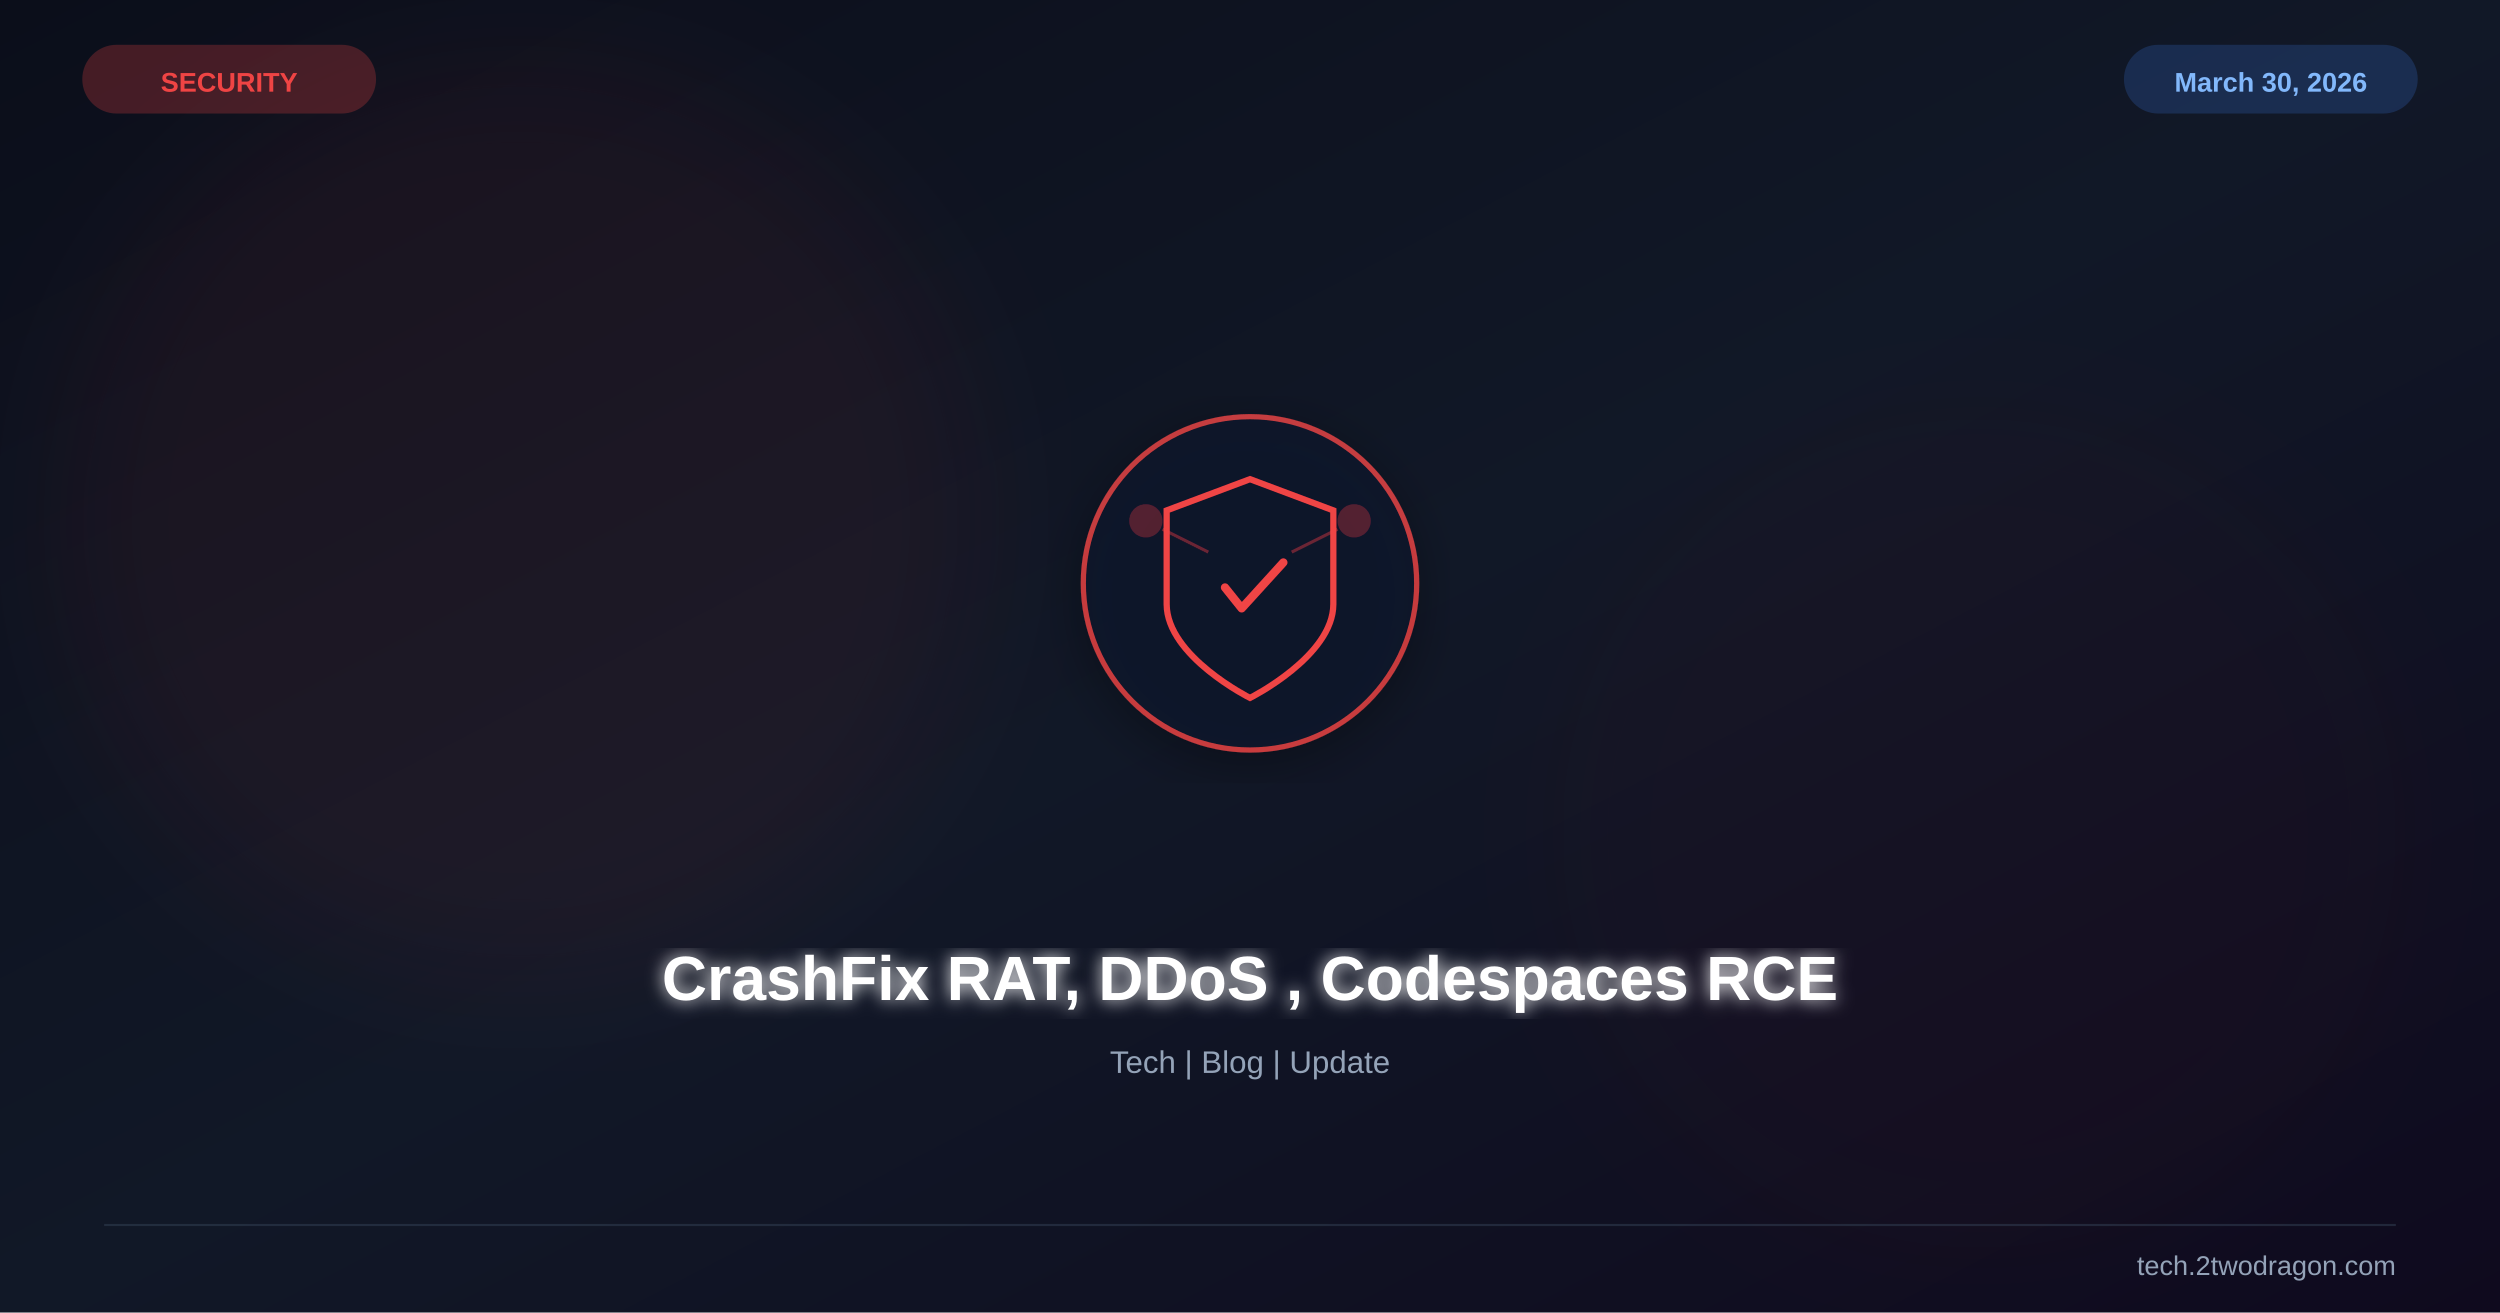
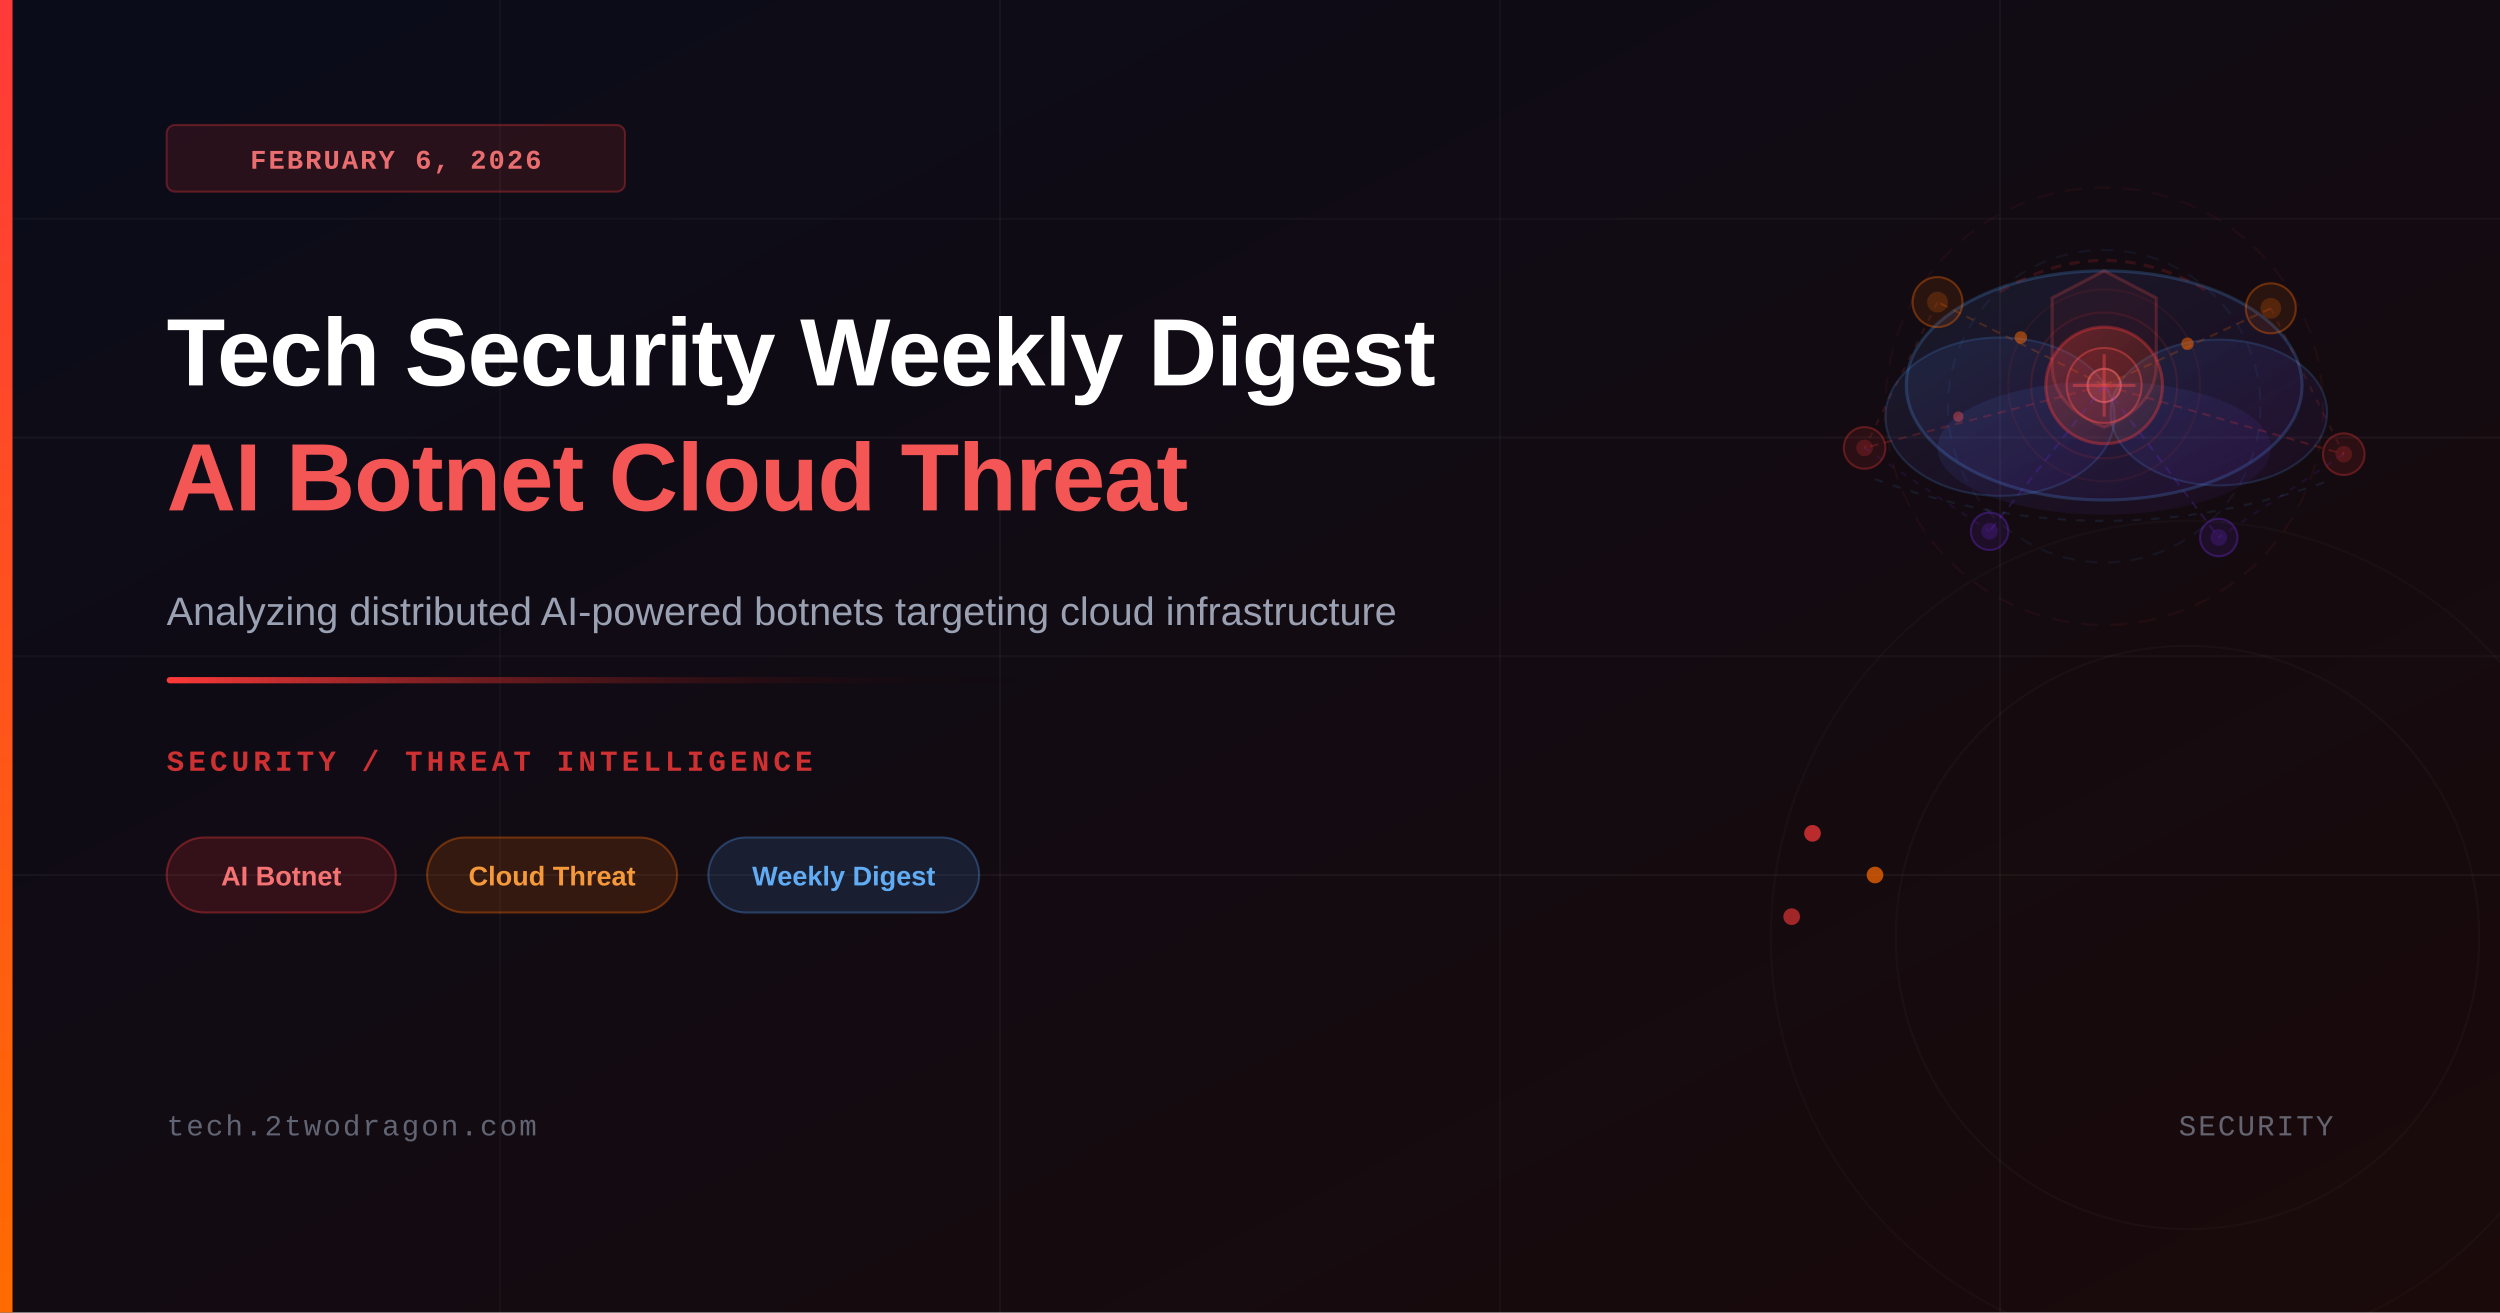
<svg xmlns="http://www.w3.org/2000/svg" viewBox="0 0 1200 630" width="1200" height="630">
  <defs>
-     <linearGradient id="bg" x1="0%" y1="0%" x2="100%" y2="100%">
-       <stop offset="0%" stop-color="#0b0e1a" />
-       <stop offset="50%" stop-color="#111827" />
-       <stop offset="100%" stop-color="#0f0a1e" />
+     <linearGradient id="bgGrad" x1="0%" y1="0%" x2="100%" y2="100%">
+       <stop offset="0%" style="stop-color:#0a0c1a" />
+       <stop offset="100%" style="stop-color:#1a0a0a" />
+     </linearGradient>
+     <linearGradient id="accentBar" x1="0%" y1="0%" x2="0%" y2="100%">
+       <stop offset="0%" style="stop-color:#ff3a3a" />
+       <stop offset="100%" style="stop-color:#ff6b00" />
+     </linearGradient>
+     <linearGradient id="accentLine" x1="0%" y1="0%" x2="100%" y2="0%">
+       <stop offset="0%" style="stop-color:#ff3a3a" />
+       <stop offset="100%" style="stop-color:transparent" />
+     </linearGradient>
+     <linearGradient id="nodeGlow" x1="0%" y1="0%" x2="100%" y2="100%">
+       <stop offset="0%" style="stop-color:#ff3a3a;stop-opacity:0.3" />
+       <stop offset="100%" style="stop-color:#ff6b00;stop-opacity:0.05" />
+     </linearGradient>
+     <linearGradient id="cloudGrad" x1="0%" y1="0%" x2="100%" y2="100%">
+       <stop offset="0%" style="stop-color:#4a90e2;stop-opacity:0.12" />
+       <stop offset="100%" style="stop-color:#7b2fff;stop-opacity:0.06" />
    </linearGradient>
    <filter id="glow">
-       <feGaussianBlur stdDeviation="4" result="b" />
+       <feGaussianBlur stdDeviation="3" result="blur" />
      <feMerge>
-         <feMergeNode in="b" />
+         <feMergeNode in="blur" />
        <feMergeNode in="SourceGraphic" />
      </feMerge>
    </filter>
-     <filter id="sg">
-       <feGaussianBlur stdDeviation="30" />
-     </filter>
-     <filter id="shadow">
-       <feDropShadow dx="0" dy="6" stdDeviation="12" flood-color="#000" flood-opacity="0.4" />
-     </filter>
  </defs>
-   <rect width="1200" height="630" fill="url(#bg)" />
-   <circle cx="250" cy="250" r="220" fill="#ef4444" opacity="0.06" filter="url(#sg)" />
-   <circle cx="950" cy="400" r="200" fill="#991b1b" opacity="0.04" filter="url(#sg)" />
-   <g transform="translate(600,280)" filter="url(#shadow)">
-     <circle r="80" fill="#0f172a" stroke="#ef4444" stroke-width="2.5" opacity="0.8" />
-     <path d="M0,-50 L40,-35 L40,10 C40,35 0,55 0,55 C0,55 -40,35 -40,10 L-40,-35 Z" fill="none" stroke="#ef4444" stroke-width="3" />
-     <path d="M-12,2 L-4,12 L16,-10" stroke="#ef4444" stroke-width="4" fill="none" stroke-linecap="round" stroke-linejoin="round" />
-     <circle cx="-50" cy="-30" r="8" fill="#ef4444" opacity="0.3" />
-     <circle cx="50" cy="-30" r="8" fill="#ef4444" opacity="0.3" />
-     <line x1="-42" y1="-26" x2="-20" y2="-15" stroke="#ef4444" stroke-width="1.5" opacity="0.4" />
-     <line x1="42" y1="-26" x2="20" y2="-15" stroke="#ef4444" stroke-width="1.5" opacity="0.4" />
-   </g>
-   <text x="600" y="480" font-family="Arial,sans-serif" font-size="30" font-weight="bold" fill="white" text-anchor="middle" filter="url(#glow)">CrashFix RAT, DDoS , Codespaces RCE</text>
-   <text x="600" y="515" font-family="Arial,sans-serif" font-size="15" fill="#94a3b8" text-anchor="middle">Tech | Blog | Update</text>
-   <text x="110" y="44" font-family="Arial,sans-serif" font-size="13" font-weight="bold" fill="#ef4444" text-anchor="middle">SECURITY</text>
-   <rect x="40" y="22" width="140" height="32" rx="16" fill="#ef4444" opacity="0.25" stroke="#ef4444" stroke-width="1" />
-   <text x="1090" y="44" font-family="Arial,sans-serif" font-size="13" font-weight="bold" fill="#93c5fd" text-anchor="middle">March 30, 2026</text>
-   <rect x="1020" y="22" width="140" height="32" rx="16" fill="#3b82f6" opacity="0.2" stroke="#3b82f6" stroke-width="1" />
-   <line x1="50" y1="588" x2="1150" y2="588" stroke="#334155" stroke-width="1" opacity="0.5" />
-   <text x="1150" y="612" font-family="Arial,sans-serif" font-size="13" fill="#94a3b8" text-anchor="end">tech.2twodragon.com</text>
+   <rect width="1200" height="630" fill="url(#bgGrad)" />
+   <line x1="0" y1="105" x2="1200" y2="105" stroke="rgba(255,255,255,0.03)" stroke-width="1" />
+   <line x1="0" y1="210" x2="1200" y2="210" stroke="rgba(255,255,255,0.04)" stroke-width="1" />
+   <line x1="0" y1="315" x2="1200" y2="315" stroke="rgba(255,255,255,0.03)" stroke-width="1" />
+   <line x1="0" y1="420" x2="1200" y2="420" stroke="rgba(255,255,255,0.04)" stroke-width="1" />
+   <line x1="240" y1="0" x2="240" y2="630" stroke="rgba(255,255,255,0.03)" stroke-width="1" />
+   <line x1="480" y1="0" x2="480" y2="630" stroke="rgba(255,255,255,0.04)" stroke-width="1" />
+   <line x1="720" y1="0" x2="720" y2="630" stroke="rgba(255,255,255,0.03)" stroke-width="1" />
+   <line x1="960" y1="0" x2="960" y2="630" stroke="rgba(255,255,255,0.04)" stroke-width="1" />
+   <ellipse cx="1010" cy="185" rx="95" ry="55" fill="url(#cloudGrad)" stroke="rgba(74,144,226,0.25)" stroke-width="1.5" />
+   <ellipse cx="960" cy="200" rx="55" ry="38" fill="url(#cloudGrad)" stroke="rgba(74,144,226,0.2)" stroke-width="1" />
+   <ellipse cx="1065" cy="198" rx="52" ry="35" fill="url(#cloudGrad)" stroke="rgba(74,144,226,0.2)" stroke-width="1" />
+   <ellipse cx="1010" cy="215" rx="80" ry="32" fill="url(#cloudGrad)" />
+   <circle cx="1010" cy="185" r="28" fill="url(#nodeGlow)" stroke="rgba(255,58,58,0.35)" stroke-width="1.5" />
+   <circle cx="1010" cy="185" r="18" fill="rgba(255,58,58,0.09)" stroke="rgba(255,80,80,0.4)" stroke-width="1" />
+   <circle cx="1010" cy="185" r="8" fill="rgba(255,100,100,0.2)" stroke="rgba(255,120,120,0.5)" stroke-width="1" />
+   <line x1="1010" y1="170" x2="1010" y2="200" stroke="rgba(255,80,80,0.4)" stroke-width="1.5" />
+   <line x1="995" y1="185" x2="1025" y2="185" stroke="rgba(255,80,80,0.4)" stroke-width="1.5" />
+   <circle cx="930" cy="145" r="12" fill="rgba(255,107,0,0.1)" stroke="rgba(255,107,0,0.35)" stroke-width="1" />
+   <circle cx="930" cy="145" r="5" fill="rgba(255,107,0,0.2)" />
+   <circle cx="1090" cy="148" r="12" fill="rgba(255,107,0,0.1)" stroke="rgba(255,107,0,0.35)" stroke-width="1" />
+   <circle cx="1090" cy="148" r="5" fill="rgba(255,107,0,0.2)" />
+   <circle cx="895" cy="215" r="10" fill="rgba(255,58,58,0.1)" stroke="rgba(255,58,58,0.3)" stroke-width="1" />
+   <circle cx="895" cy="215" r="4" fill="rgba(255,58,58,0.2)" />
+   <circle cx="1125" cy="218" r="10" fill="rgba(255,58,58,0.1)" stroke="rgba(255,58,58,0.3)" stroke-width="1" />
+   <circle cx="1125" cy="218" r="4" fill="rgba(255,58,58,0.2)" />
+   <circle cx="955" cy="255" r="9" fill="rgba(123,47,255,0.1)" stroke="rgba(123,47,255,0.3)" stroke-width="1" />
+   <circle cx="955" cy="255" r="4" fill="rgba(123,47,255,0.2)" />
+   <circle cx="1065" cy="258" r="9" fill="rgba(123,47,255,0.1)" stroke="rgba(123,47,255,0.3)" stroke-width="1" />
+   <circle cx="1065" cy="258" r="4" fill="rgba(123,47,255,0.2)" />
+   <line x1="1010" y1="185" x2="930" y2="145" stroke="rgba(255,107,0,0.2)" stroke-width="1" stroke-dasharray="4,3" />
+   <line x1="1010" y1="185" x2="1090" y2="148" stroke="rgba(255,107,0,0.2)" stroke-width="1" stroke-dasharray="4,3" />
+   <line x1="1010" y1="185" x2="895" y2="215" stroke="rgba(255,58,58,0.2)" stroke-width="1" stroke-dasharray="4,3" />
+   <line x1="1010" y1="185" x2="1125" y2="218" stroke="rgba(255,58,58,0.2)" stroke-width="1" stroke-dasharray="4,3" />
+   <line x1="1010" y1="185" x2="955" y2="255" stroke="rgba(123,47,255,0.2)" stroke-width="1" stroke-dasharray="4,3" />
+   <line x1="1010" y1="185" x2="1065" y2="258" stroke="rgba(123,47,255,0.2)" stroke-width="1" stroke-dasharray="4,3" />
+   <line x1="930" y1="145" x2="895" y2="215" stroke="rgba(255,80,80,0.12)" stroke-width="1" stroke-dasharray="3,4" />
+   <line x1="1090" y1="148" x2="1125" y2="218" stroke="rgba(255,80,80,0.12)" stroke-width="1" stroke-dasharray="3,4" />
+   <line x1="895" y1="215" x2="955" y2="255" stroke="rgba(123,47,255,0.12)" stroke-width="1" stroke-dasharray="3,4" />
+   <line x1="1125" y1="218" x2="1065" y2="258" stroke="rgba(123,47,255,0.12)" stroke-width="1" stroke-dasharray="3,4" />
+   <path d="M 960 140 Q 1010 110 1060 140" fill="none" stroke="rgba(255,58,58,0.15)" stroke-width="1.5" stroke-dasharray="5,4" />
+   <path d="M 900 230 Q 1010 270 1120 230" fill="none" stroke="rgba(74,144,226,0.12)" stroke-width="1" stroke-dasharray="4,5" />
+   <path d="M 1010 130 L 1035 143 L 1035 175 Q 1035 195 1010 205 Q 985 195 985 175 L 985 143 Z" fill="rgba(255,58,58,0.06)" stroke="rgba(255,80,80,0.22)" stroke-width="1.5" />
+   <circle cx="1010" cy="195" r="75" fill="none" stroke="rgba(74,144,226,0.08)" stroke-width="1" stroke-dasharray="6,5" />
+   <circle cx="1010" cy="195" r="105" fill="none" stroke="rgba(255,58,58,0.06)" stroke-width="1" stroke-dasharray="8,6" />
+   <circle cx="1010" cy="185" r="35" fill="none" stroke="rgba(255,58,58,0.12)" stroke-width="1" />
+   <circle cx="1010" cy="185" r="46" fill="none" stroke="rgba(255,58,58,0.07)" stroke-width="1" />
+   <circle cx="970" cy="162" r="3" fill="rgba(255,107,0,0.5)" />
+   <circle cx="1050" cy="165" r="3" fill="rgba(255,107,0,0.5)" />
+   <circle cx="940" cy="200" r="2.5" fill="rgba(255,80,80,0.4)" />
+   <circle cx="870" cy="400" r="4" fill="rgba(255,58,58,0.7)" />
+   <circle cx="900" cy="420" r="4" fill="rgba(255,107,0,0.7)" />
+   <circle cx="860" cy="440" r="4" fill="rgba(255,58,58,0.6)" />
+   <circle cx="1050" cy="450" r="200" fill="none" stroke="rgba(255,255,255,0.02)" stroke-width="1" />
+   <circle cx="1050" cy="450" r="140" fill="none" stroke="rgba(255,255,255,0.025)" stroke-width="1" />
+   <rect x="0" y="0" width="6" height="630" fill="url(#accentBar)" />
+   <rect x="80" y="60" width="220" height="32" rx="4" fill="rgba(255,58,58,0.12)" stroke="rgba(255,58,58,0.3)" stroke-width="1" />
+   <text x="190" y="81" font-family="'Courier New', monospace" font-size="13" font-weight="600" fill="rgba(255,120,120,0.9)" text-anchor="middle" letter-spacing="1">FEBRUARY 6, 2026</text>
+   <text x="80" y="185" font-family="'Arial', 'Helvetica', sans-serif" font-size="46" font-weight="700" fill="white" letter-spacing="-0.5">Tech Security Weekly Digest</text>
+   <text x="80" y="245" font-family="'Arial', 'Helvetica', sans-serif" font-size="46" font-weight="700" fill="rgba(255,90,90,0.95)" letter-spacing="-0.5">AI Botnet Cloud Threat</text>
+   <text x="80" y="300" font-family="'Arial', 'Helvetica', sans-serif" font-size="19" fill="rgba(200,210,230,0.75)">Analyzing distributed AI-powered botnets targeting cloud infrastructure</text>
+   <rect x="80" y="325" width="420" height="3" rx="1.5" fill="url(#accentLine)" />
+   <text x="80" y="370" font-family="'Courier New', monospace" font-size="14" font-weight="600" fill="rgba(255,58,58,0.8)" letter-spacing="2">SECURITY / THREAT INTELLIGENCE</text>
+   <rect x="80" y="402" width="110" height="36" rx="18" fill="rgba(255,58,58,0.15)" stroke="rgba(255,58,58,0.35)" stroke-width="1" />
+   <text x="135" y="425" font-family="'Arial', sans-serif" font-size="13" font-weight="600" fill="rgba(255,120,120,0.95)" text-anchor="middle">AI Botnet</text>
+   <rect x="205" y="402" width="120" height="36" rx="18" fill="rgba(255,107,0,0.15)" stroke="rgba(255,107,0,0.35)" stroke-width="1" />
+   <text x="265" y="425" font-family="'Arial', sans-serif" font-size="13" font-weight="600" fill="rgba(255,160,60,0.95)" text-anchor="middle">Cloud Threat</text>
+   <rect x="340" y="402" width="130" height="36" rx="18" fill="rgba(74,144,226,0.15)" stroke="rgba(74,144,226,0.35)" stroke-width="1" />
+   <text x="405" y="425" font-family="'Arial', sans-serif" font-size="13" font-weight="600" fill="rgba(100,180,255,0.95)" text-anchor="middle">Weekly Digest</text>
+   <text x="80" y="545" font-family="'Courier New', monospace" font-size="14" fill="rgba(150,160,180,0.6)" letter-spacing="1">tech.2twodragon.com</text>
+   <text x="1120" y="545" font-family="'Courier New', monospace" font-size="14" fill="rgba(150,160,180,0.6)" text-anchor="end" letter-spacing="1">SECURITY</text>
</svg>
